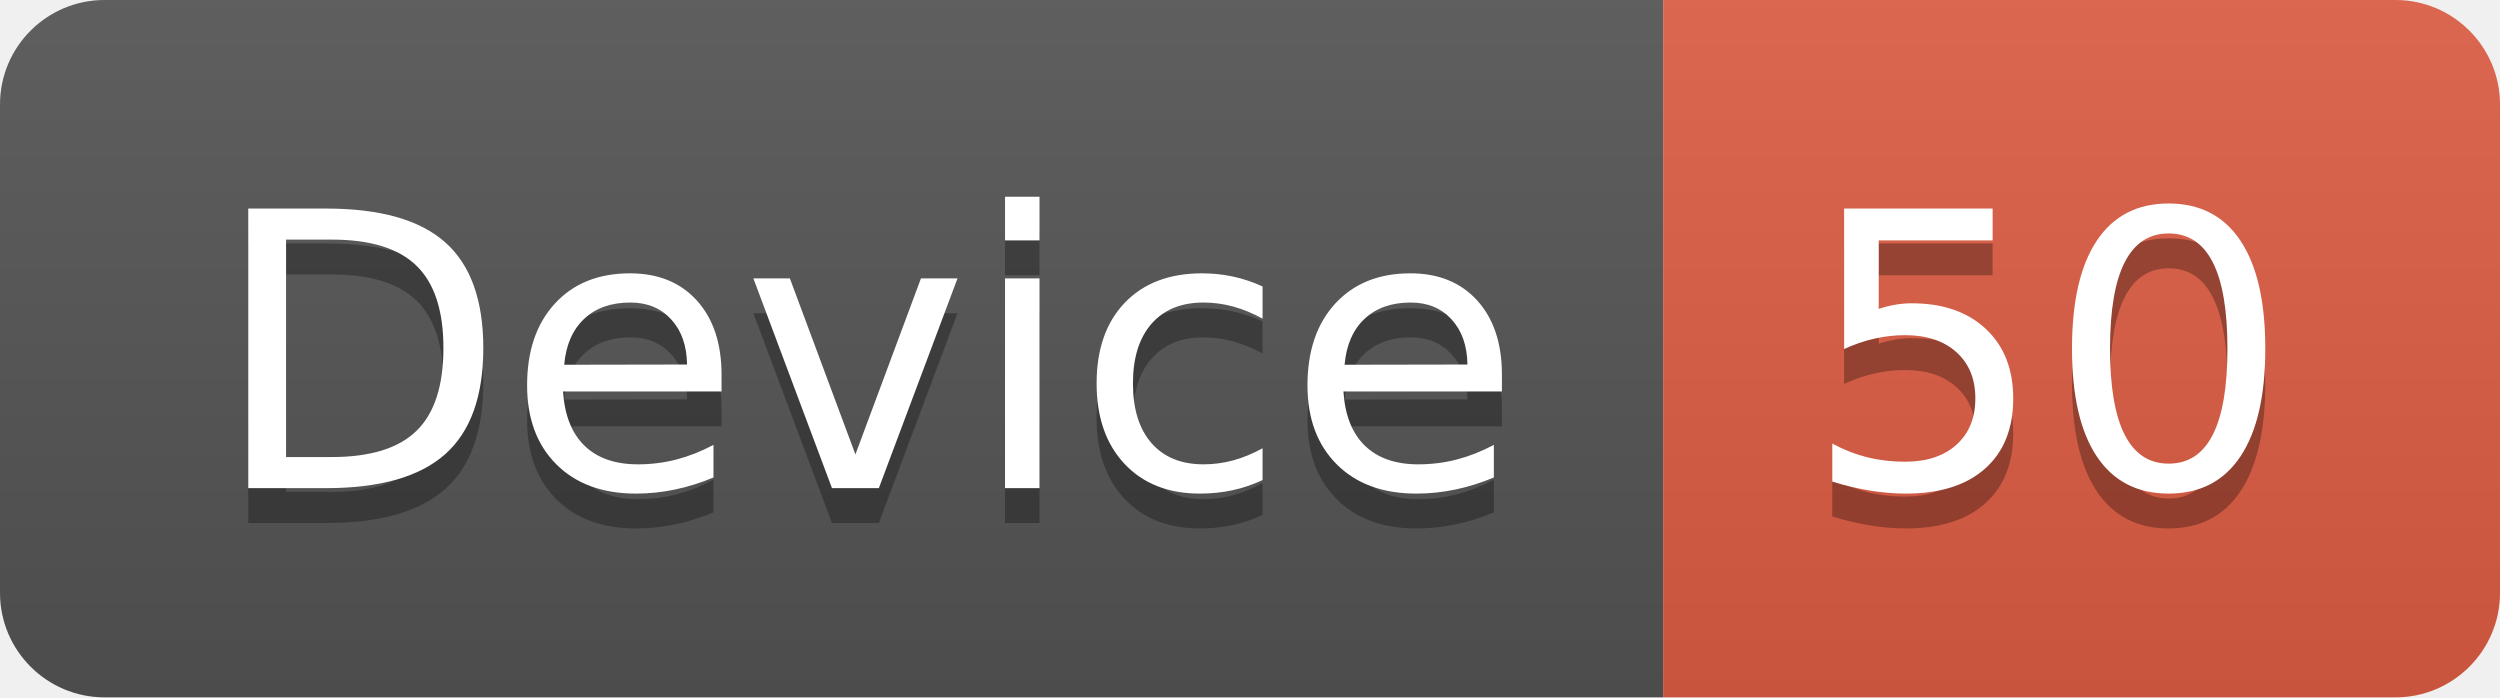
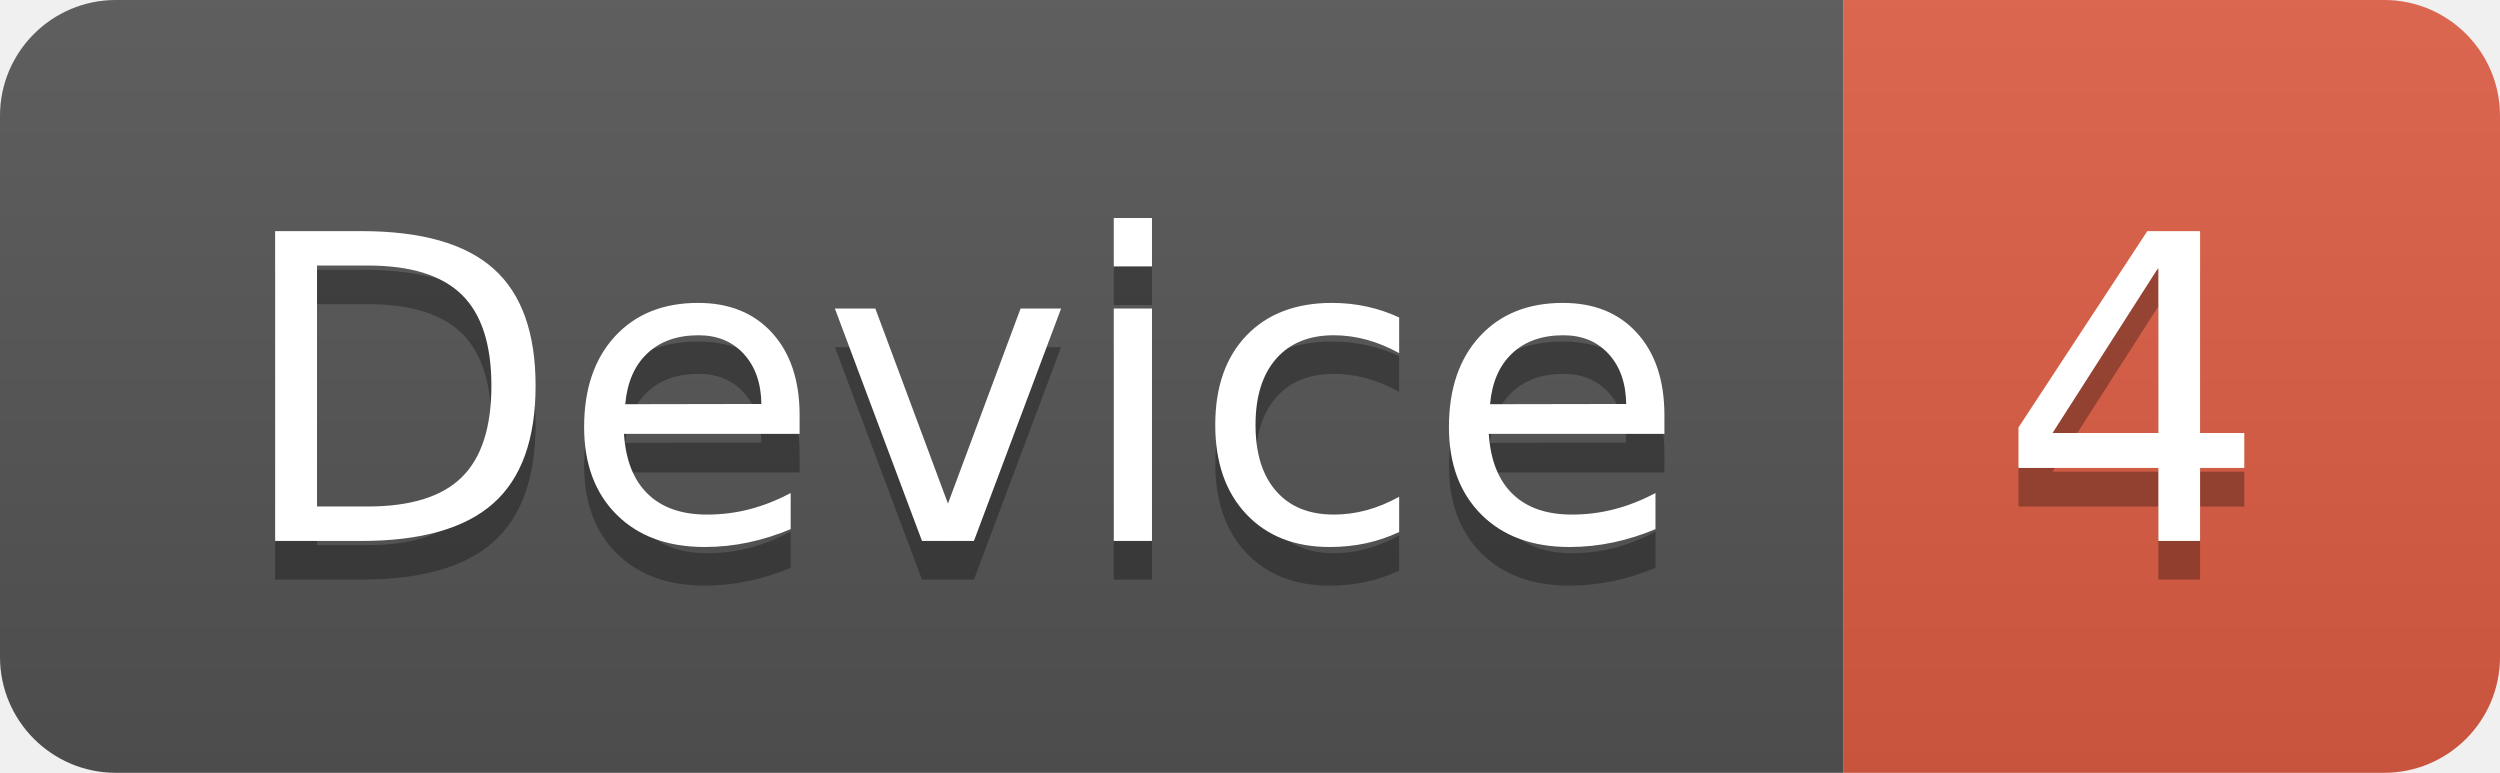
- <svg xmlns="http://www.w3.org/2000/svg" width="71.7" height="20">
+ <svg xmlns="http://www.w3.org/2000/svg" width="64.7" height="20">
  <linearGradient id="smooth" x2="0" y2="100%">
    <stop offset="0" stop-color="#bbb" stop-opacity=".1" />
    <stop offset="1" stop-opacity=".1" />
  </linearGradient>
  <clipPath id="round">
-     <rect width="71.7" height="20" rx="3" fill="#fff" />
+     <rect width="64.7" height="20" rx="3" fill="#fff" />
  </clipPath>
  <g clip-path="url(#round)">
    <rect width="47.7" height="20" fill="#555" />
-     <rect x="47.7" width="24.0" height="20" fill="#e05d44" />
-     <rect width="71.7" height="20" fill="url(#smooth)" />
+     <rect x="47.7" width="17.0" height="20" fill="#e05d44" />
+     <rect width="64.7" height="20" fill="url(#smooth)" />
  </g>
  <g fill="#fff" text-anchor="middle" font-family="DejaVu Sans,Verdana,Geneva,sans-serif" font-size="110">
    <text x="248.5" y="150" fill="#010101" fill-opacity=".3" transform="scale(0.1)" textLength="377.0" lengthAdjust="spacing">Device</text>
    <text x="248.5" y="140" transform="scale(0.1)" textLength="377.0" lengthAdjust="spacing">Device</text>
-     <text x="587.0" y="150" fill="#010101" fill-opacity=".3" transform="scale(0.1)" textLength="140.0" lengthAdjust="spacing">50</text>
-     <text x="587.0" y="140" transform="scale(0.1)" textLength="140.0" lengthAdjust="spacing">50</text>
+     <text x="552.0" y="150" fill="#010101" fill-opacity=".3" transform="scale(0.1)" textLength="70.0" lengthAdjust="spacing">4</text>
+     <text x="552.0" y="140" transform="scale(0.1)" textLength="70.0" lengthAdjust="spacing">4</text>
  </g>
</svg>
